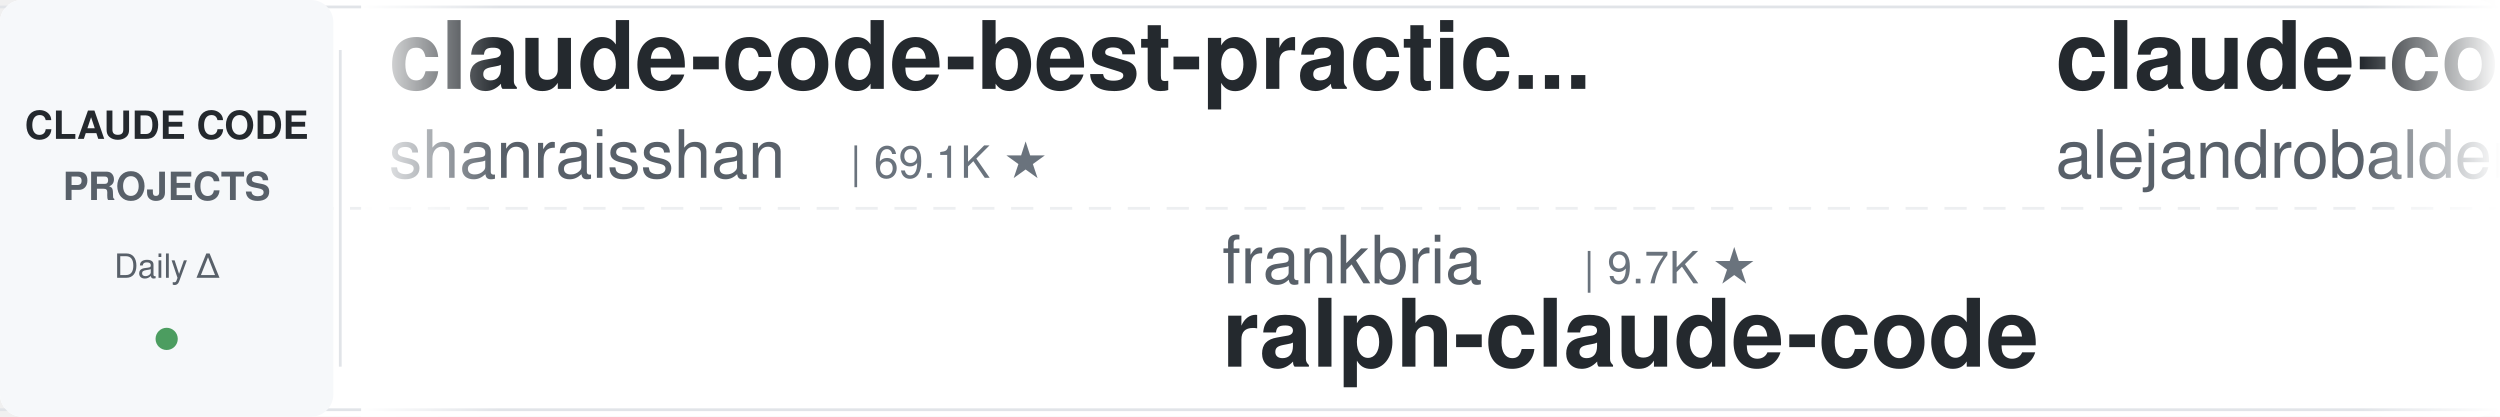
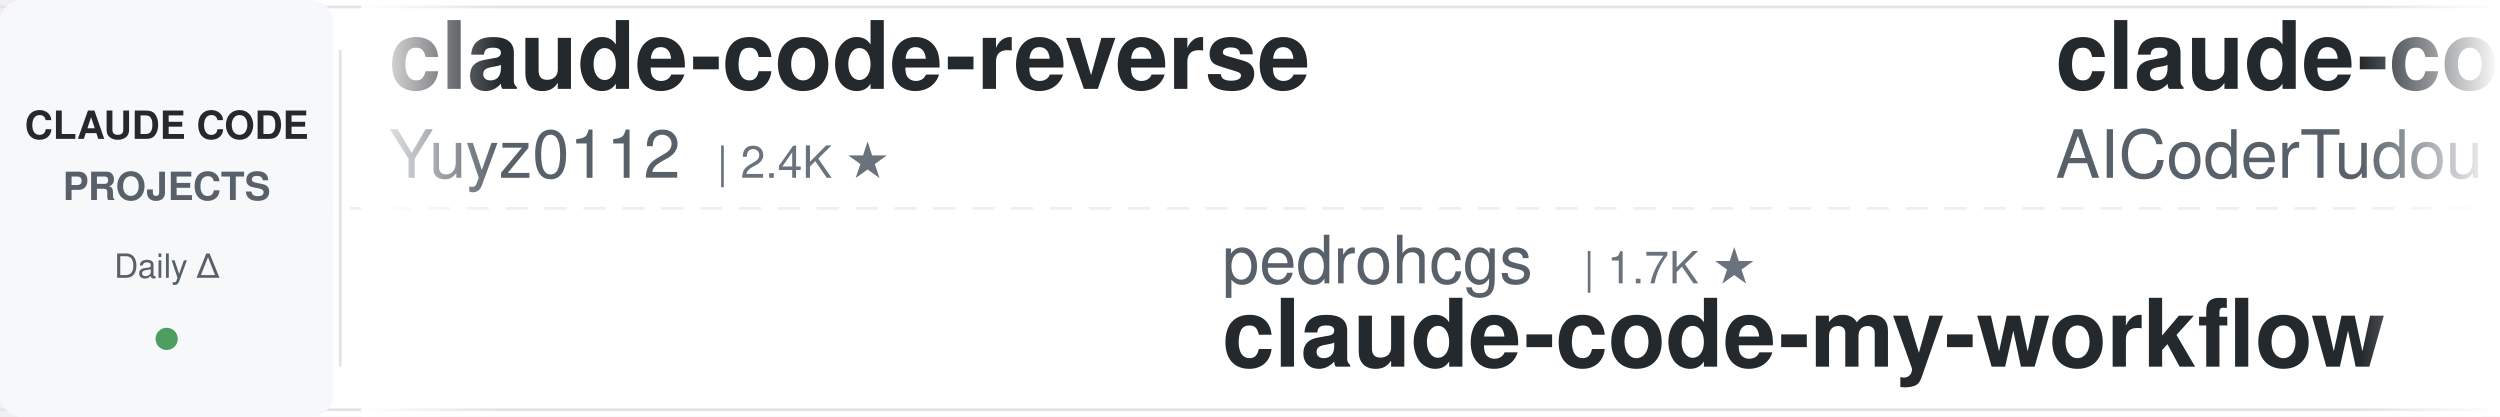
<svg xmlns="http://www.w3.org/2000/svg" width="900" height="150">
  <defs>
    <linearGradient id="leftFade" x1="0%" y1="0%" x2="100%" y2="0%">
      <stop offset="0%" style="stop-color:#ffffff;stop-opacity:1" />
      <stop offset="100%" style="stop-color:#ffffff;stop-opacity:0" />
    </linearGradient>
    <linearGradient id="rightFade" x1="0%" y1="0%" x2="100%" y2="0%">
      <stop offset="0%" style="stop-color:#ffffff;stop-opacity:0" />
      <stop offset="100%" style="stop-color:#ffffff;stop-opacity:1" />
    </linearGradient>
  </defs>
  <rect width="900" height="150" fill="#ffffff" rx="8" />
  <rect x="0" y="2" width="900" height="1" fill="#e1e4e8" />
  <rect x="0" y="147" width="900" height="1" fill="#e1e4e8" />
  <line x1="0" y1="75" x2="900" y2="75" stroke="#e1e4e8" stroke-width="1" stroke-dasharray="8 6" opacity="0.6" />
  <rect x="0" y="0" width="120" height="150" fill="#f6f8fa" rx="8" />
  <text x="60" y="50" font-family="-apple-system, BlinkMacSystemFont, 'Segoe UI', Helvetica, Arial, sans-serif" font-size="14" font-weight="600" fill="#24292e" text-anchor="middle">CLAUDE CODE</text>
  <text x="60" y="72" font-family="-apple-system, BlinkMacSystemFont, 'Segoe UI', Helvetica, Arial, sans-serif" font-size="14" font-weight="600" fill="#586069" text-anchor="middle">PROJECTS</text>
  <text x="60" y="100" font-family="-apple-system, BlinkMacSystemFont, 'Segoe UI', Helvetica, Arial, sans-serif" font-size="12" font-weight="500" fill="#586069" text-anchor="middle">Daily Δ</text>
  <circle cx="60" cy="122" r="4" fill="#22863a" opacity="0.8" />
  <rect x="122" y="18" width="1" height="114" fill="#e1e4e8" />
  <clipPath id="tickerClip">
    <rect x="130" y="0" width="770" height="150" />
  </clipPath>
  <g clip-path="url(#tickerClip)">
    <g id="tickerItems">
      <animateTransform attributeName="transform" attributeType="XML" type="translate" from="0 0" to="-3000 0" dur="54s" repeatCount="indefinite" />
      <g transform="translate(0, 0)">
-         <text x="140" y="32" font-family="-apple-system, BlinkMacSystemFont, 'Segoe UI', Helvetica, Arial, sans-serif" font-size="34" font-weight="600" fill="#24292e">claude-code-best-practic...</text>
-         <text x="140" y="64" font-family="-apple-system, BlinkMacSystemFont, 'Segoe UI', Helvetica, Arial, sans-serif" font-size="24" font-weight="400" fill="#586069">shanraisshan</text>
-         <text x="306" y="64" font-family="-apple-system, BlinkMacSystemFont, 'Segoe UI', Helvetica, Arial, sans-serif" font-size="16" font-weight="500" fill="#6a737d">| 69.1K ★</text>
+         <text x="140" y="32" font-family="-apple-system, BlinkMacSystemFont, 'Segoe UI', Helvetica, Arial, sans-serif" font-size="34" font-weight="600" fill="#24292e">claude-code-reverse</text>
+         <text x="140" y="64" font-family="-apple-system, BlinkMacSystemFont, 'Segoe UI', Helvetica, Arial, sans-serif" font-size="24" font-weight="400" fill="#586069">Yuyz0112</text>
+         <text x="258" y="64" font-family="-apple-system, BlinkMacSystemFont, 'Segoe UI', Helvetica, Arial, sans-serif" font-size="16" font-weight="500" fill="#6a737d">| 2.4K ★</text>
      </g>
      <g transform="translate(300, 0)">
-         <text x="140" y="102" font-family="-apple-system, BlinkMacSystemFont, 'Segoe UI', Helvetica, Arial, sans-serif" font-size="24" font-weight="400" fill="#586069">frankbria</text>
-         <text x="270" y="102" font-family="-apple-system, BlinkMacSystemFont, 'Segoe UI', Helvetica, Arial, sans-serif" font-size="16" font-weight="500" fill="#6a737d">| 9.7K ★</text>
-         <text x="140" y="132" font-family="-apple-system, BlinkMacSystemFont, 'Segoe UI', Helvetica, Arial, sans-serif" font-size="34" font-weight="600" fill="#24292e">ralph-claude-code</text>
+         <text x="140" y="102" font-family="-apple-system, BlinkMacSystemFont, 'Segoe UI', Helvetica, Arial, sans-serif" font-size="24" font-weight="400" fill="#586069">pedrohcgs</text>
+         <text x="270" y="102" font-family="-apple-system, BlinkMacSystemFont, 'Segoe UI', Helvetica, Arial, sans-serif" font-size="16" font-weight="500" fill="#6a737d">| 1.7K ★</text>
+         <text x="140" y="132" font-family="-apple-system, BlinkMacSystemFont, 'Segoe UI', Helvetica, Arial, sans-serif" font-size="34" font-weight="600" fill="#24292e">claude-code-my-workflow</text>
      </g>
      <g transform="translate(600, 0)">
-         <text x="140" y="32" font-family="-apple-system, BlinkMacSystemFont, 'Segoe UI', Helvetica, Arial, sans-serif" font-size="34" font-weight="600" fill="#24292e">claude-code-from-source</text>
-         <text x="140" y="64" font-family="-apple-system, BlinkMacSystemFont, 'Segoe UI', Helvetica, Arial, sans-serif" font-size="24" font-weight="400" fill="#586069">alejandrobalderas</text>
-         <text x="366" y="64" font-family="-apple-system, BlinkMacSystemFont, 'Segoe UI', Helvetica, Arial, sans-serif" font-size="16" font-weight="500" fill="#6a737d">| 3.0K ★</text>
+         <text x="140" y="32" font-family="-apple-system, BlinkMacSystemFont, 'Segoe UI', Helvetica, Arial, sans-serif" font-size="34" font-weight="600" fill="#24292e">claude-code-tudou</text>
+         <text x="140" y="64" font-family="-apple-system, BlinkMacSystemFont, 'Segoe UI', Helvetica, Arial, sans-serif" font-size="24" font-weight="400" fill="#586069">AICoderTudou</text>
+         <text x="306" y="64" font-family="-apple-system, BlinkMacSystemFont, 'Segoe UI', Helvetica, Arial, sans-serif" font-size="16" font-weight="500" fill="#6a737d">| 494 ★</text>
      </g>
      <g transform="translate(900, 0)">
-         <text x="140" y="102" font-family="-apple-system, BlinkMacSystemFont, 'Segoe UI', Helvetica, Arial, sans-serif" font-size="24" font-weight="400" fill="#586069">Cranot</text>
-         <text x="234" y="102" font-family="-apple-system, BlinkMacSystemFont, 'Segoe UI', Helvetica, Arial, sans-serif" font-size="16" font-weight="500" fill="#6a737d">| 2.9K ★</text>
-         <text x="140" y="132" font-family="-apple-system, BlinkMacSystemFont, 'Segoe UI', Helvetica, Arial, sans-serif" font-size="34" font-weight="600" fill="#24292e">claude-code-guide</text>
-       </g>
-       <g transform="translate(1200, 0)">
-         <text x="140" y="32" font-family="-apple-system, BlinkMacSystemFont, 'Segoe UI', Helvetica, Arial, sans-serif" font-size="34" font-weight="600" fill="#24292e">claude-code-engineering</text>
-         <text x="140" y="64" font-family="-apple-system, BlinkMacSystemFont, 'Segoe UI', Helvetica, Arial, sans-serif" font-size="24" font-weight="400" fill="#586069">huangjia2019</text>
-         <text x="306" y="64" font-family="-apple-system, BlinkMacSystemFont, 'Segoe UI', Helvetica, Arial, sans-serif" font-size="16" font-weight="500" fill="#6a737d">| 1.2K ★</text>
-       </g>
-       <g transform="translate(1500, 0)">
        <text x="140" y="102" font-family="-apple-system, BlinkMacSystemFont, 'Segoe UI', Helvetica, Arial, sans-serif" font-size="24" font-weight="400" fill="#586069">techjarves</text>
        <text x="282" y="102" font-family="-apple-system, BlinkMacSystemFont, 'Segoe UI', Helvetica, Arial, sans-serif" font-size="16" font-weight="500" fill="#6a737d">| 1.6K ★</text>
        <text x="140" y="132" font-family="-apple-system, BlinkMacSystemFont, 'Segoe UI', Helvetica, Arial, sans-serif" font-size="34" font-weight="600" fill="#24292e">ClaudeCode-Portable</text>
      </g>
+       <g transform="translate(1200, 0)">
+         <text x="140" y="32" font-family="-apple-system, BlinkMacSystemFont, 'Segoe UI', Helvetica, Arial, sans-serif" font-size="34" font-weight="600" fill="#24292e">claude-code-video-toolki...</text>
+         <text x="140" y="64" font-family="-apple-system, BlinkMacSystemFont, 'Segoe UI', Helvetica, Arial, sans-serif" font-size="24" font-weight="400" fill="#586069">digitalsamba</text>
+         <text x="306" y="64" font-family="-apple-system, BlinkMacSystemFont, 'Segoe UI', Helvetica, Arial, sans-serif" font-size="16" font-weight="500" fill="#6a737d">| 2.6K ★</text>
+       </g>
+       <g transform="translate(1500, 0)">
+         <text x="140" y="102" font-family="-apple-system, BlinkMacSystemFont, 'Segoe UI', Helvetica, Arial, sans-serif" font-size="24" font-weight="400" fill="#586069">feiskyer</text>
+         <text x="258" y="102" font-family="-apple-system, BlinkMacSystemFont, 'Segoe UI', Helvetica, Arial, sans-serif" font-size="16" font-weight="500" fill="#6a737d">| 1.7K ★</text>
+         <text x="140" y="132" font-family="-apple-system, BlinkMacSystemFont, 'Segoe UI', Helvetica, Arial, sans-serif" font-size="34" font-weight="600" fill="#24292e">claude-code-settings</text>
+       </g>
      <g transform="translate(1800, 0)">
-         <text x="140" y="32" font-family="-apple-system, BlinkMacSystemFont, 'Segoe UI', Helvetica, Arial, sans-serif" font-size="34" font-weight="600" fill="#24292e">edmunds-claude-code</text>
-         <text x="140" y="64" font-family="-apple-system, BlinkMacSystemFont, 'Segoe UI', Helvetica, Arial, sans-serif" font-size="24" font-weight="400" fill="#586069">edmund-io</text>
-         <text x="270" y="64" font-family="-apple-system, BlinkMacSystemFont, 'Segoe UI', Helvetica, Arial, sans-serif" font-size="16" font-weight="500" fill="#6a737d">| 1.5K ★</text>
+         <text x="140" y="32" font-family="-apple-system, BlinkMacSystemFont, 'Segoe UI', Helvetica, Arial, sans-serif" font-size="34" font-weight="600" fill="#24292e">claude-code-tips</text>
+         <text x="140" y="64" font-family="-apple-system, BlinkMacSystemFont, 'Segoe UI', Helvetica, Arial, sans-serif" font-size="24" font-weight="400" fill="#586069">ykdojo</text>
+         <text x="234" y="64" font-family="-apple-system, BlinkMacSystemFont, 'Segoe UI', Helvetica, Arial, sans-serif" font-size="16" font-weight="500" fill="#6a737d">| 10.3K ★</text>
      </g>
      <g transform="translate(2100, 0)">
-         <text x="140" y="102" font-family="-apple-system, BlinkMacSystemFont, 'Segoe UI', Helvetica, Arial, sans-serif" font-size="24" font-weight="400" fill="#586069">centminmod</text>
-         <text x="282" y="102" font-family="-apple-system, BlinkMacSystemFont, 'Segoe UI', Helvetica, Arial, sans-serif" font-size="16" font-weight="500" fill="#6a737d">| 2.7K ★</text>
-         <text x="140" y="132" font-family="-apple-system, BlinkMacSystemFont, 'Segoe UI', Helvetica, Arial, sans-serif" font-size="34" font-weight="600" fill="#24292e">my-claude-code-setup</text>
+         <text x="140" y="102" font-family="-apple-system, BlinkMacSystemFont, 'Segoe UI', Helvetica, Arial, sans-serif" font-size="24" font-weight="400" fill="#586069">Njengah</text>
+         <text x="246" y="102" font-family="-apple-system, BlinkMacSystemFont, 'Segoe UI', Helvetica, Arial, sans-serif" font-size="16" font-weight="500" fill="#6a737d">| 2.0K ★</text>
+         <text x="140" y="132" font-family="-apple-system, BlinkMacSystemFont, 'Segoe UI', Helvetica, Arial, sans-serif" font-size="34" font-weight="600" fill="#24292e">claude-code-cheat-sheet</text>
      </g>
      <g transform="translate(2400, 0)">
-         <text x="140" y="32" font-family="-apple-system, BlinkMacSystemFont, 'Segoe UI', Helvetica, Arial, sans-serif" font-size="34" font-weight="600" fill="#24292e">awesome-claude-code-plug...</text>
-         <text x="140" y="64" font-family="-apple-system, BlinkMacSystemFont, 'Segoe UI', Helvetica, Arial, sans-serif" font-size="24" font-weight="400" fill="#586069">ccplugins</text>
-         <text x="270" y="64" font-family="-apple-system, BlinkMacSystemFont, 'Segoe UI', Helvetica, Arial, sans-serif" font-size="16" font-weight="500" fill="#6a737d">| 1.0K ★</text>
+         <text x="140" y="32" font-family="-apple-system, BlinkMacSystemFont, 'Segoe UI', Helvetica, Arial, sans-serif" font-size="34" font-weight="600" fill="#24292e">everything-claude-code</text>
+         <text x="140" y="64" font-family="-apple-system, BlinkMacSystemFont, 'Segoe UI', Helvetica, Arial, sans-serif" font-size="24" font-weight="400" fill="#586069">WorldFlowAI</text>
+         <text x="294" y="64" font-family="-apple-system, BlinkMacSystemFont, 'Segoe UI', Helvetica, Arial, sans-serif" font-size="16" font-weight="500" fill="#6a737d">| 6.4K ★</text>
      </g>
      <g transform="translate(2700, 0)">
-         <text x="140" y="102" font-family="-apple-system, BlinkMacSystemFont, 'Segoe UI', Helvetica, Arial, sans-serif" font-size="24" font-weight="400" fill="#586069">affaan-m</text>
-         <text x="258" y="102" font-family="-apple-system, BlinkMacSystemFont, 'Segoe UI', Helvetica, Arial, sans-serif" font-size="16" font-weight="500" fill="#6a737d">| 302.9K ★</text>
-         <text x="140" y="132" font-family="-apple-system, BlinkMacSystemFont, 'Segoe UI', Helvetica, Arial, sans-serif" font-size="34" font-weight="600" fill="#24292e">ECC</text>
+         <text x="140" y="102" font-family="-apple-system, BlinkMacSystemFont, 'Segoe UI', Helvetica, Arial, sans-serif" font-size="24" font-weight="400" fill="#586069">Chachamaru127</text>
+         <text x="318" y="102" font-family="-apple-system, BlinkMacSystemFont, 'Segoe UI', Helvetica, Arial, sans-serif" font-size="16" font-weight="500" fill="#6a737d">| 3.2K ★</text>
+         <text x="140" y="132" font-family="-apple-system, BlinkMacSystemFont, 'Segoe UI', Helvetica, Arial, sans-serif" font-size="34" font-weight="600" fill="#24292e">claude-code-harness</text>
      </g>
      <g transform="translate(3000, 0)">
-         <text x="140" y="32" font-family="-apple-system, BlinkMacSystemFont, 'Segoe UI', Helvetica, Arial, sans-serif" font-size="34" font-weight="600" fill="#24292e">claude-code-best-practic...</text>
-         <text x="140" y="64" font-family="-apple-system, BlinkMacSystemFont, 'Segoe UI', Helvetica, Arial, sans-serif" font-size="24" font-weight="400" fill="#586069">shanraisshan</text>
-         <text x="306" y="64" font-family="-apple-system, BlinkMacSystemFont, 'Segoe UI', Helvetica, Arial, sans-serif" font-size="16" font-weight="500" fill="#6a737d">| 69.1K ★</text>
+         <text x="140" y="32" font-family="-apple-system, BlinkMacSystemFont, 'Segoe UI', Helvetica, Arial, sans-serif" font-size="34" font-weight="600" fill="#24292e">claude-code-reverse</text>
+         <text x="140" y="64" font-family="-apple-system, BlinkMacSystemFont, 'Segoe UI', Helvetica, Arial, sans-serif" font-size="24" font-weight="400" fill="#586069">Yuyz0112</text>
+         <text x="258" y="64" font-family="-apple-system, BlinkMacSystemFont, 'Segoe UI', Helvetica, Arial, sans-serif" font-size="16" font-weight="500" fill="#6a737d">| 2.4K ★</text>
      </g>
      <g transform="translate(3300, 0)">
-         <text x="140" y="102" font-family="-apple-system, BlinkMacSystemFont, 'Segoe UI', Helvetica, Arial, sans-serif" font-size="24" font-weight="400" fill="#586069">frankbria</text>
-         <text x="270" y="102" font-family="-apple-system, BlinkMacSystemFont, 'Segoe UI', Helvetica, Arial, sans-serif" font-size="16" font-weight="500" fill="#6a737d">| 9.7K ★</text>
-         <text x="140" y="132" font-family="-apple-system, BlinkMacSystemFont, 'Segoe UI', Helvetica, Arial, sans-serif" font-size="34" font-weight="600" fill="#24292e">ralph-claude-code</text>
+         <text x="140" y="102" font-family="-apple-system, BlinkMacSystemFont, 'Segoe UI', Helvetica, Arial, sans-serif" font-size="24" font-weight="400" fill="#586069">pedrohcgs</text>
+         <text x="270" y="102" font-family="-apple-system, BlinkMacSystemFont, 'Segoe UI', Helvetica, Arial, sans-serif" font-size="16" font-weight="500" fill="#6a737d">| 1.7K ★</text>
+         <text x="140" y="132" font-family="-apple-system, BlinkMacSystemFont, 'Segoe UI', Helvetica, Arial, sans-serif" font-size="34" font-weight="600" fill="#24292e">claude-code-my-workflow</text>
      </g>
      <g transform="translate(3600, 0)">
-         <text x="140" y="32" font-family="-apple-system, BlinkMacSystemFont, 'Segoe UI', Helvetica, Arial, sans-serif" font-size="34" font-weight="600" fill="#24292e">claude-code-from-source</text>
-         <text x="140" y="64" font-family="-apple-system, BlinkMacSystemFont, 'Segoe UI', Helvetica, Arial, sans-serif" font-size="24" font-weight="400" fill="#586069">alejandrobalderas</text>
-         <text x="366" y="64" font-family="-apple-system, BlinkMacSystemFont, 'Segoe UI', Helvetica, Arial, sans-serif" font-size="16" font-weight="500" fill="#6a737d">| 3.0K ★</text>
+         <text x="140" y="32" font-family="-apple-system, BlinkMacSystemFont, 'Segoe UI', Helvetica, Arial, sans-serif" font-size="34" font-weight="600" fill="#24292e">claude-code-tudou</text>
+         <text x="140" y="64" font-family="-apple-system, BlinkMacSystemFont, 'Segoe UI', Helvetica, Arial, sans-serif" font-size="24" font-weight="400" fill="#586069">AICoderTudou</text>
+         <text x="306" y="64" font-family="-apple-system, BlinkMacSystemFont, 'Segoe UI', Helvetica, Arial, sans-serif" font-size="16" font-weight="500" fill="#6a737d">| 494 ★</text>
      </g>
      <g transform="translate(3900, 0)">
-         <text x="140" y="102" font-family="-apple-system, BlinkMacSystemFont, 'Segoe UI', Helvetica, Arial, sans-serif" font-size="24" font-weight="400" fill="#586069">Cranot</text>
-         <text x="234" y="102" font-family="-apple-system, BlinkMacSystemFont, 'Segoe UI', Helvetica, Arial, sans-serif" font-size="16" font-weight="500" fill="#6a737d">| 2.9K ★</text>
-         <text x="140" y="132" font-family="-apple-system, BlinkMacSystemFont, 'Segoe UI', Helvetica, Arial, sans-serif" font-size="34" font-weight="600" fill="#24292e">claude-code-guide</text>
+         <text x="140" y="102" font-family="-apple-system, BlinkMacSystemFont, 'Segoe UI', Helvetica, Arial, sans-serif" font-size="24" font-weight="400" fill="#586069">techjarves</text>
+         <text x="282" y="102" font-family="-apple-system, BlinkMacSystemFont, 'Segoe UI', Helvetica, Arial, sans-serif" font-size="16" font-weight="500" fill="#6a737d">| 1.6K ★</text>
+         <text x="140" y="132" font-family="-apple-system, BlinkMacSystemFont, 'Segoe UI', Helvetica, Arial, sans-serif" font-size="34" font-weight="600" fill="#24292e">ClaudeCode-Portable</text>
      </g>
    </g>
  </g>
  <rect x="130" y="0" width="50" height="150" fill="url(#leftFade)" />
  <rect x="850" y="0" width="50" height="150" fill="url(#rightFade)" />
</svg>
